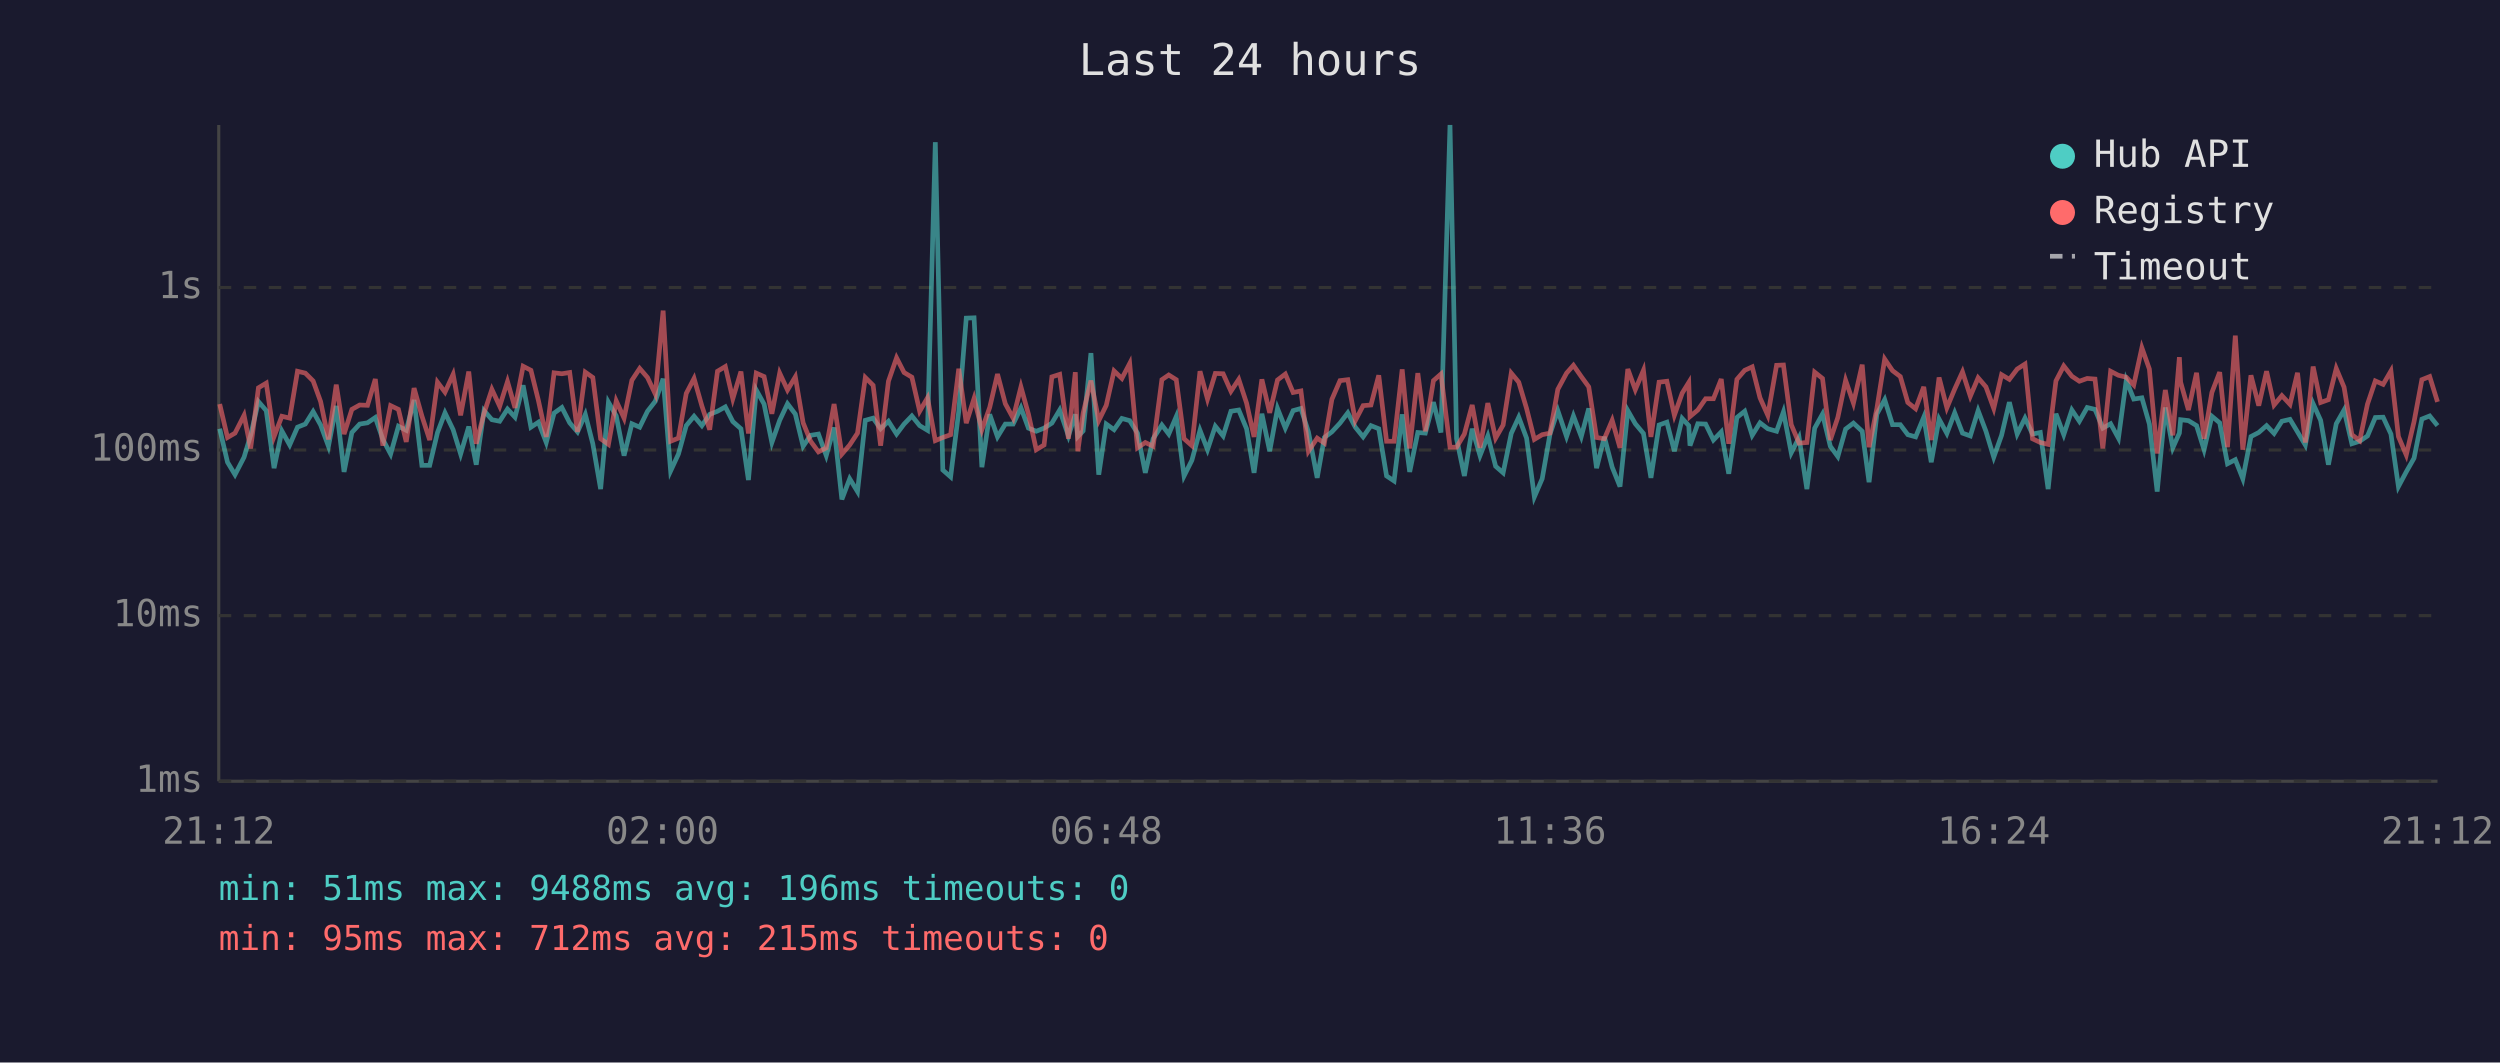
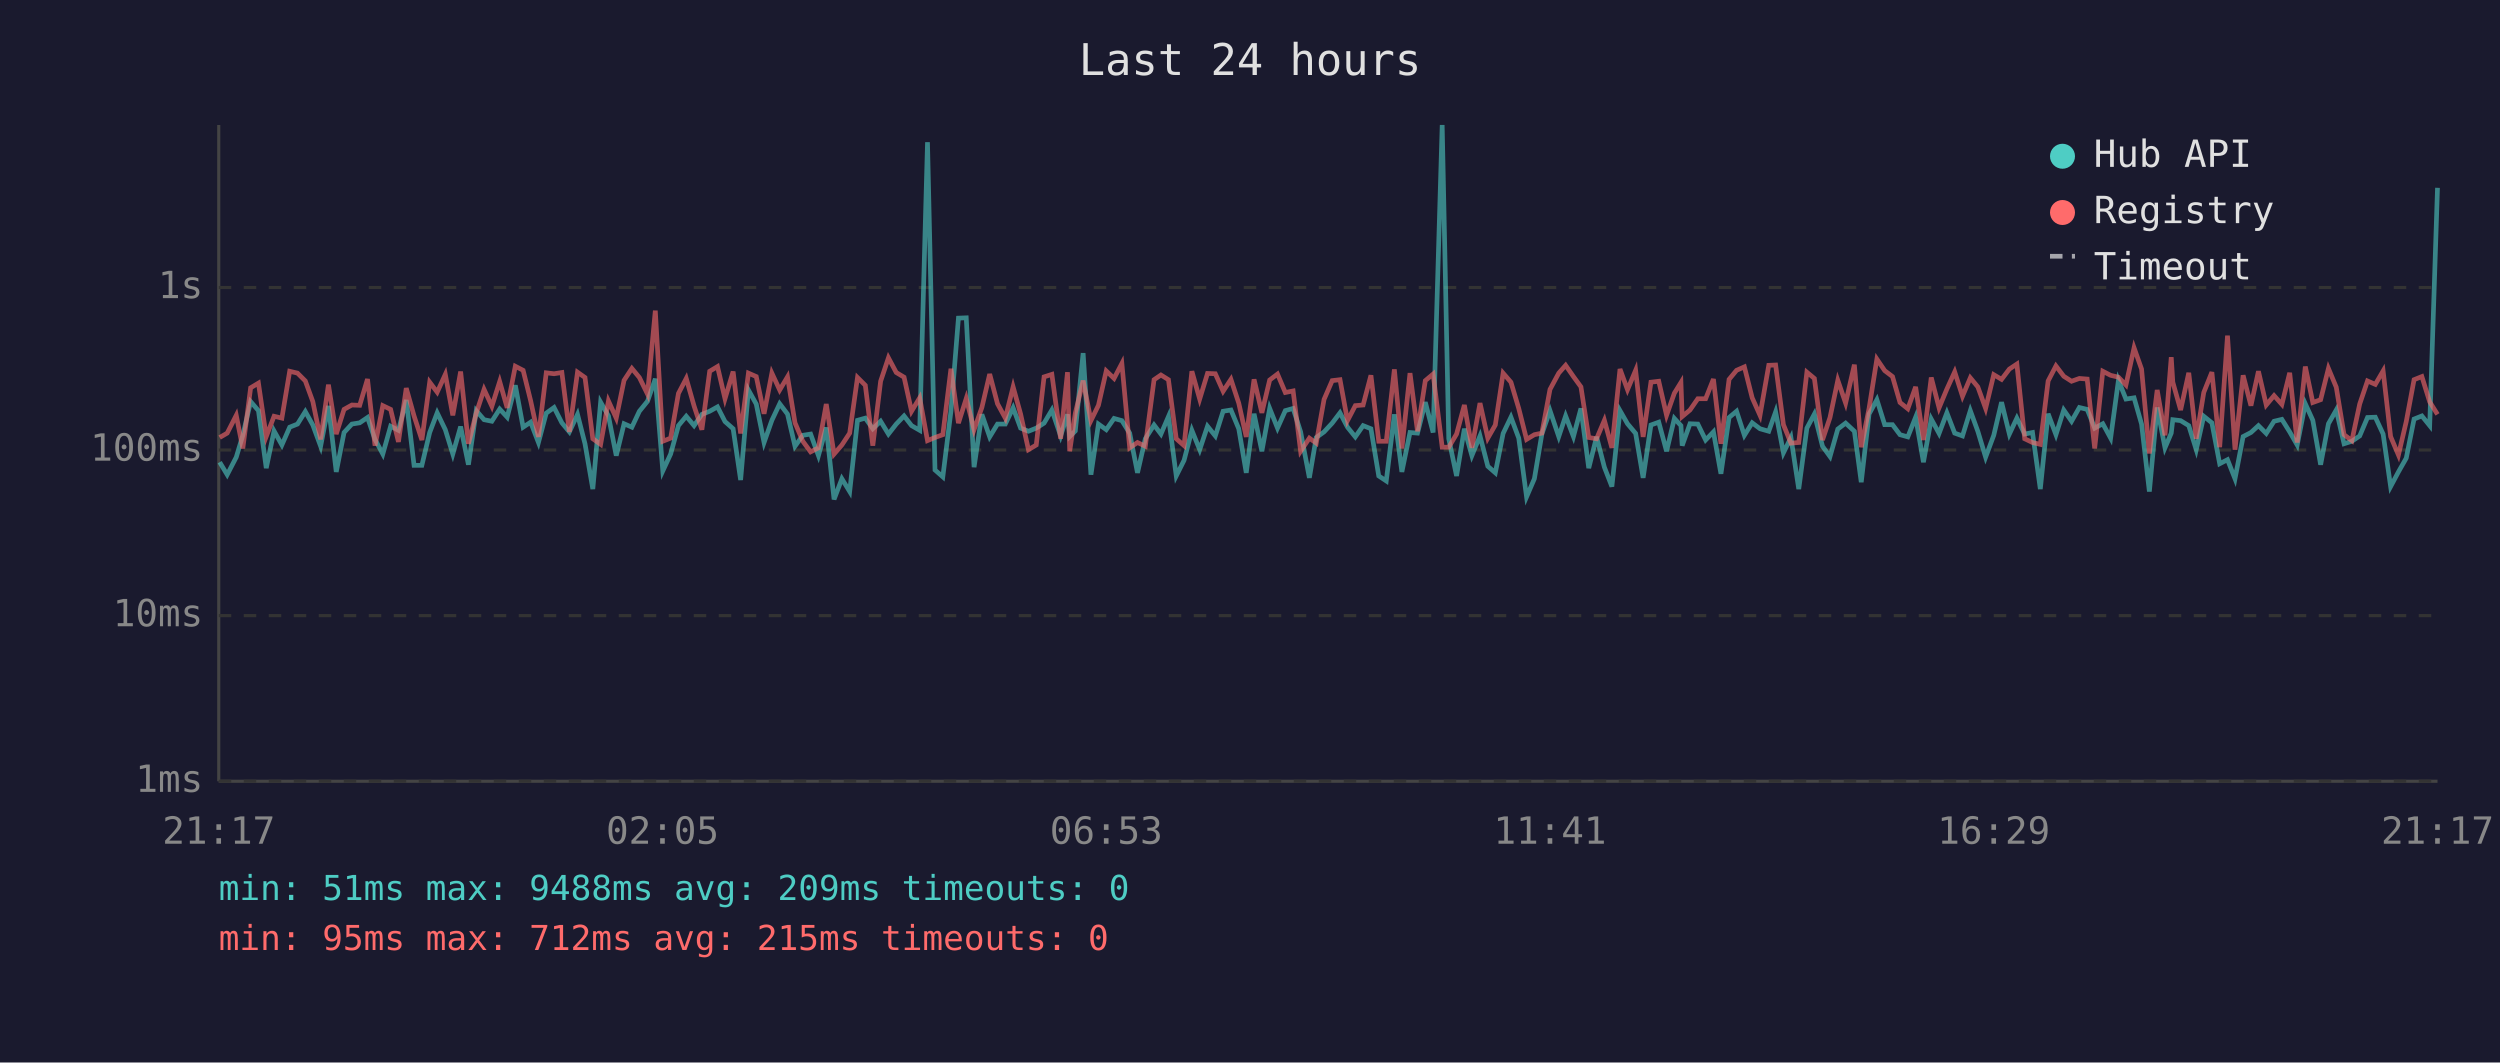
<svg xmlns="http://www.w3.org/2000/svg" viewBox="0 0 800 340" font-family="monospace" font-size="12">
  <rect width="800" height="340" fill="#1a1a2e" />
  <text x="400" y="24" fill="#e0e0e0" font-size="14" text-anchor="middle">Last 24 hours</text>
  <line x1="70" y1="40" x2="70" y2="250" stroke="#444" stroke-width="1" />
  <line x1="70" y1="250" x2="780" y2="250" stroke="#444" stroke-width="1" />
  <line x1="70" y1="250" x2="780" y2="250" stroke="#333" stroke-width="1" stroke-dasharray="4" />
  <text x="65" y="250" fill="#888" text-anchor="end" dominant-baseline="middle">1ms</text>
  <line x1="70" y1="197" x2="780" y2="197" stroke="#333" stroke-width="1" stroke-dasharray="4" />
  <text x="65" y="197" fill="#888" text-anchor="end" dominant-baseline="middle">10ms</text>
  <line x1="70" y1="144" x2="780" y2="144" stroke="#333" stroke-width="1" stroke-dasharray="4" />
  <text x="65" y="144" fill="#888" text-anchor="end" dominant-baseline="middle">100ms</text>
  <line x1="70" y1="92" x2="780" y2="92" stroke="#333" stroke-width="1" stroke-dasharray="4" />
  <text x="65" y="92" fill="#888" text-anchor="end" dominant-baseline="middle">1s</text>
-   <text x="70" y="270" fill="#888" text-anchor="middle">21:12</text>
-   <text x="212" y="270" fill="#888" text-anchor="middle">02:00</text>
-   <text x="354" y="270" fill="#888" text-anchor="middle">06:48</text>
-   <text x="496" y="270" fill="#888" text-anchor="middle">11:36</text>
-   <text x="638" y="270" fill="#888" text-anchor="middle">16:24</text>
-   <text x="780" y="270" fill="#888" text-anchor="middle">21:12</text>
-   <polyline points="70.3,137.2 72.8,147.9 75.2,151.9 78.1,146.3 80.2,139.3 82.7,128.5 85.2,131.4 87.7,149.8 90.2,137.9 92.7,142.4 95.2,136.7 97.7,135.7 100.2,131.7 102.6,136.0 105.1,142.8 107.6,129.9 110.1,151.0 112.6,138.4 115.1,135.7 117.6,135.3 120.1,133.6 122.5,140.6 125.0,145.3 127.5,136.4 130.0,137.7 132.5,128.0 135.0,148.9 137.5,148.9 140.0,138.4 142.4,132.1 145.0,137.5 147.4,145.3 150.0,136.5 152.4,148.7 154.9,131.4 157.4,134.3 159.9,134.8 162.4,130.9 164.8,133.5 167.4,123.3 169.9,136.7 172.3,135.1 174.8,141.6 177.3,132.2 179.8,130.4 182.3,135.3 184.8,138.2 187.3,132.6 189.7,142.0 192.2,156.5 194.7,128.7 197.2,133.1 199.7,145.8 202.2,135.6 204.7,136.7 207.2,131.6 209.7,128.4 212.2,121.2 214.6,150.7 217.1,145.3 219.6,136.2 222.1,133.2 224.6,136.2 227.1,132.6 229.6,131.6 232.1,130.2 234.5,134.9 237.1,137.2 239.5,153.6 242.0,124.8 244.5,129.3 247.0,141.6 249.5,134.5 252.0,129.2 254.5,132.5 257.0,142.8 259.4,139.3 261.9,138.9 264.4,145.8 266.9,136.8 269.4,159.8 271.9,153.2 274.4,157.3 276.9,134.5 279.4,133.8 281.8,137.2 284.3,134.8 286.9,138.9 289.3,135.7 291.8,133.1 294.3,136.2 296.8,137.7 299.3,45.5 301.7,150.4 304.2,152.6 306.8,131.6 309.2,101.8 311.7,101.7 314.2,149.5 316.7,132.6 319.2,139.8 321.7,135.7 324.2,135.7 326.7,130.5 329.1,137.0 331.6,138.0 334.1,137.0 336.6,135.4 339.1,131.2 341.9,139.5 344.1,132.6 344.9,139.7 346.6,137.9 349.1,113.0 351.6,151.9 354.0,135.7 356.5,137.5 359.0,133.9 361.5,134.6 364.0,138.6 366.5,151.3 369.0,140.4 371.8,136.0 374.0,138.9 376.4,133.3 378.9,152.3 381.4,147.3 384.0,137.7 386.4,143.9 388.9,136.4 391.4,139.5 393.9,131.6 396.4,131.2 398.9,137.2 401.3,151.3 403.8,132.4 406.3,144.4 408.8,130.7 411.3,137.0 413.8,131.4 416.3,130.7 418.7,138.2 421.5,152.9 423.8,140.0 426.2,138.2 428.8,135.4 431.3,132.1 433.7,136.7 436.2,139.8 438.7,136.2 441.2,137.2 443.7,152.3 446.1,153.9 448.7,132.6 451.1,151.0 453.7,138.4 456.1,138.6 458.7,128.7 461.1,138.4 464.0,40.0 466.1,140.4 468.6,152.3 471.1,137.2 473.6,145.8 476.1,139.5 478.6,149.2 481.0,151.3 483.6,138.7 486.0,133.5 488.5,140.2 491.0,159.0 493.5,153.2 496.0,138.9 498.5,131.4 501.3,139.7 503.5,133.1 506.0,139.7 508.4,130.7 510.9,149.8 513.4,139.8 515.9,149.5 518.4,155.7 520.9,131.4 523.3,135.6 525.9,138.7 528.3,152.9 530.9,136.0 533.4,135.1 535.8,144.4 538.3,133.9 540.4,136.2 540.8,142.6 543.3,135.6 545.8,135.7 548.3,140.8 550.8,138.2 553.2,151.6 555.8,133.6 558.3,131.6 560.7,139.3 563.2,135.3 565.7,137.2 568.5,138.0 570.7,131.8 573.2,144.9 575.7,140.0 578.2,156.5 580.7,137.0 583.2,132.5 585.7,142.8 588.1,146.1 590.6,137.3 593.1,135.4 595.9,138.0 598.1,154.3 600.6,132.5 603.1,127.9 605.6,135.9 608.1,135.9 610.5,139.1 613.0,139.8 615.6,133.5 618.0,147.9 620.5,134.1 623.0,138.7 625.5,132.1 628.0,138.6 630.5,139.5 633.0,131.4 635.5,138.0 638.0,146.3 640.5,139.3 643.0,128.7 645.5,138.9 648.0,133.8 650.4,138.9 652.9,138.4 655.4,156.5 657.9,132.4 660.4,139.1 663.0,131.2 665.4,134.8 667.9,130.4 670.4,131.0 672.9,137.0 675.4,135.6 677.9,140.2 680.4,121.7 682.8,127.7 685.4,127.3 687.8,135.7 690.3,157.3 692.9,130.4 695.3,143.3 697.4,138.6 697.8,134.3 700.3,134.6 702.9,136.2 705.3,143.9 707.8,133.2 710.3,135.3 712.8,148.4 715.3,147.1 717.7,153.2 720.3,139.7 722.8,138.4 725.3,136.2 727.7,138.7 730.2,134.8 732.8,134.2 735.2,138.2 737.7,142.4 740.2,129.2 742.6,134.5 745.1,148.7 747.6,135.6 750.1,131.2 752.6,142.0 755.1,141.2 757.6,139.5 760.1,133.6 762.6,133.5 765.1,138.9 767.5,155.7 770.0,151.0 772.5,146.6 775.0,134.1 777.5,133.1 780.0,136.2" fill="none" stroke="#4ecdc4" stroke-width="1.5" opacity="0.6" />
-   <polyline points="70.3,129.3 72.8,140.0 75.2,138.6 78.1,132.9 80.2,143.5 82.7,124.1 85.2,122.6 87.7,139.7 90.2,133.2 92.7,133.8 95.2,118.8 97.7,119.4 100.2,121.9 102.6,128.5 105.1,140.6 107.6,123.1 110.1,138.9 112.6,131.0 115.1,129.6 117.6,129.7 120.1,121.3 122.5,142.6 125.0,129.8 127.5,131.0 130.0,141.4 132.5,124.2 135.0,133.1 137.5,140.8 140.0,122.3 142.4,125.5 145.0,119.8 147.4,132.9 150.0,118.9 152.4,142.0 154.9,132.2 157.4,124.6 159.9,130.0 162.4,122.1 164.8,130.5 167.4,117.2 169.9,118.5 172.3,128.2 174.8,139.8 177.3,119.3 179.8,119.6 182.3,119.2 184.8,138.2 187.3,119.1 189.7,120.8 192.2,140.4 194.7,142.2 197.2,128.3 199.7,133.8 202.2,121.7 204.7,117.9 207.2,120.8 209.7,126.1 212.2,99.4 214.6,141.2 217.1,140.2 219.6,125.9 222.1,121.1 224.6,129.9 227.1,137.5 229.6,118.8 232.1,117.3 234.5,127.6 237.1,118.9 239.5,138.7 242.0,119.4 244.5,120.5 247.0,132.4 249.5,119.4 252.0,124.8 254.5,120.6 257.0,135.3 259.4,141.2 261.9,144.6 264.4,143.3 266.9,129.3 269.4,145.3 271.9,142.4 274.4,138.6 276.9,120.8 279.4,123.3 281.8,142.6 284.3,122.0 286.9,114.5 289.3,119.2 291.8,120.7 294.3,131.6 296.8,127.3 299.3,141.0 301.7,140.0 304.2,139.1 306.8,118.0 309.2,135.4 311.7,127.5 314.2,137.5 316.7,130.4 319.2,119.7 321.7,129.2 324.2,133.8 326.7,123.8 329.1,132.5 331.6,143.9 334.1,142.4 336.6,120.6 339.1,119.8 341.9,140.4 344.1,119.1 344.9,144.4 346.6,132.2 349.1,121.8 351.6,134.6 354.0,129.7 356.5,118.7 359.0,121.1 361.5,116.3 364.0,143.3 366.5,141.6 369.0,142.8 371.8,121.5 374.0,120.0 376.4,121.5 378.9,140.4 381.4,142.6 384.0,118.8 386.4,127.7 388.9,119.5 391.4,119.6 393.9,125.2 396.4,121.4 398.9,129.0 401.3,139.8 403.8,121.4 406.3,132.1 408.8,121.6 411.3,119.7 413.8,125.6 416.3,125.1 418.7,144.4 421.5,140.2 423.8,141.8 426.2,127.8 428.8,121.8 431.3,121.5 433.7,134.6 436.2,129.8 438.7,129.6 441.2,120.1 443.7,141.2 446.1,141.2 448.7,118.2 451.1,143.5 453.7,119.4 456.1,138.0 458.7,121.8 461.1,119.7 464.0,143.1 466.1,143.1 468.6,138.9 471.1,129.6 473.6,143.3 476.1,129.0 478.6,140.2 481.0,136.0 483.6,119.4 486.0,122.3 488.5,130.7 491.0,140.6 493.5,139.1 496.0,138.6 498.5,124.6 501.3,119.4 503.5,116.9 506.0,120.5 508.4,123.8 510.9,140.0 513.4,140.4 515.9,134.5 518.4,143.3 520.9,118.1 523.3,124.7 525.9,118.5 528.3,139.8 530.9,122.3 533.4,122.0 535.8,132.9 538.3,125.8 540.4,122.4 540.8,133.3 543.3,131.2 545.8,127.6 548.3,127.6 550.8,121.3 553.2,142.0 555.8,121.4 558.3,118.5 560.7,117.4 563.2,127.3 565.7,132.9 568.5,116.9 570.7,116.8 573.2,135.9 575.7,141.8 578.2,141.6 580.7,119.1 583.2,121.1 585.7,140.8 588.1,133.6 590.6,121.7 593.1,129.0 595.9,116.7 598.1,143.1 600.6,130.7 603.1,114.9 605.6,118.6 608.1,120.5 610.5,128.8 613.0,130.8 615.6,123.8 618.0,140.8 620.5,120.8 623.0,130.5 625.5,124.5 628.0,119.0 630.5,126.8 633.0,120.9 635.5,123.8 638.0,130.7 640.5,119.9 643.0,121.4 645.5,118.1 648.0,116.5 650.4,140.4 652.9,141.6 655.4,142.2 657.9,121.9 660.4,117.1 663.0,120.4 665.4,122.0 667.9,121.1 670.4,121.3 672.9,143.5 675.4,118.8 677.9,120.1 680.4,120.7 682.8,123.2 685.4,111.3 687.8,118.1 690.3,145.1 692.9,124.8 695.3,139.3 697.4,114.3 697.8,122.3 700.3,131.2 702.9,119.3 705.3,140.4 707.8,125.6 710.3,119.1 712.8,143.1 715.3,107.4 717.7,143.9 720.3,120.1 722.8,129.8 725.3,118.8 727.7,129.6 730.2,126.6 732.8,129.4 735.2,119.3 737.7,141.6 740.2,117.3 742.6,128.8 745.1,127.9 747.6,117.9 750.1,123.9 752.6,139.1 755.1,141.0 757.6,129.3 760.1,121.9 762.6,123.0 765.1,118.7 767.5,139.7 770.0,145.6 772.5,134.9 775.0,121.5 777.5,120.5 780.0,128.6" fill="none" stroke="#ff6b6b" stroke-width="1.5" opacity="0.6" />
+   <text x="70" y="270" fill="#888" text-anchor="middle">21:17</text>
+   <text x="212" y="270" fill="#888" text-anchor="middle">02:05</text>
+   <text x="354" y="270" fill="#888" text-anchor="middle">06:53</text>
+   <text x="496" y="270" fill="#888" text-anchor="middle">11:41</text>
+   <text x="638" y="270" fill="#888" text-anchor="middle">16:29</text>
+   <text x="780" y="270" fill="#888" text-anchor="middle">21:17</text>
+   <polyline points="70.3,147.9 72.7,151.9 75.6,146.3 77.7,139.3 80.2,128.5 82.7,131.4 85.2,149.8 87.7,137.9 90.2,142.4 92.7,136.7 95.2,135.7 97.7,131.7 100.1,136.0 102.6,142.8 105.1,129.9 107.6,151.0 110.1,138.4 112.6,135.7 115.1,135.3 117.6,133.6 120.0,140.6 122.5,145.3 125.0,136.4 127.5,137.7 130.0,128.0 132.5,148.9 135.0,148.9 137.5,138.4 139.9,132.1 142.5,137.5 144.9,145.3 147.4,136.5 149.9,148.7 152.4,131.4 154.9,134.3 157.4,134.8 159.9,130.9 162.3,133.5 164.9,123.3 167.4,136.7 169.8,135.1 172.3,141.6 174.8,132.2 177.3,130.4 179.8,135.3 182.2,138.2 184.8,132.6 187.2,142.0 189.7,156.5 192.2,128.7 194.7,133.1 197.2,145.8 199.7,135.6 202.2,136.7 204.6,131.6 207.2,128.4 209.7,121.2 212.1,150.7 214.6,145.3 217.1,136.2 219.6,133.2 222.1,136.2 224.6,132.6 227.1,131.6 229.6,130.2 232.0,134.9 234.6,137.2 237.0,153.6 239.5,124.8 242.0,129.3 244.5,141.6 247.0,134.5 249.5,129.2 252.0,132.5 254.4,142.8 256.9,139.3 259.4,138.9 261.9,145.8 264.4,136.8 266.9,159.8 269.4,153.2 271.9,157.3 274.4,134.5 276.9,133.8 279.3,137.2 281.8,134.8 284.3,138.9 286.8,135.7 289.3,133.1 291.7,136.2 294.3,137.7 296.8,45.5 299.2,150.4 301.7,152.6 304.3,131.6 306.7,101.8 309.2,101.7 311.7,149.5 314.2,132.6 316.7,139.8 319.2,135.7 321.7,135.7 324.2,130.5 326.6,137.0 329.1,138.0 331.6,137.0 334.1,135.4 336.6,131.2 339.4,139.5 341.6,132.6 342.3,139.7 344.1,137.9 346.6,113.0 349.1,151.9 351.5,135.7 354.0,137.5 356.5,133.9 359.0,134.6 361.5,138.6 364.0,151.3 366.5,140.4 369.3,136.0 371.5,138.9 373.9,133.3 376.4,152.3 378.9,147.3 381.4,137.7 383.9,143.9 386.4,136.4 388.9,139.5 391.4,131.6 393.9,131.2 396.4,137.2 398.8,151.3 401.3,132.4 403.8,144.4 406.3,130.7 408.8,137.0 411.3,131.4 413.8,130.7 416.2,138.2 419.0,152.9 421.2,140.0 423.7,138.2 426.3,135.4 428.8,132.1 431.2,136.7 433.7,139.8 436.2,136.2 438.7,137.2 441.2,152.3 443.6,153.9 446.2,132.6 448.6,151.0 451.2,138.4 453.6,138.6 456.1,128.7 458.6,138.4 461.5,40.0 463.6,140.4 466.1,152.3 468.6,137.2 471.0,145.8 473.6,139.5 476.1,149.2 478.5,151.3 481.0,138.7 483.5,133.5 486.0,140.2 488.5,159.0 491.0,153.2 493.4,138.9 496.0,131.4 498.8,139.7 501.0,133.1 503.5,139.7 505.9,130.7 508.4,149.8 510.9,139.8 513.4,149.5 515.8,155.7 518.4,131.4 520.8,135.6 523.4,138.7 525.8,152.9 528.3,136.0 530.8,135.1 533.3,144.4 535.8,133.9 537.9,136.2 538.3,142.6 540.8,135.6 543.3,135.7 545.8,140.8 548.3,138.2 550.7,151.6 553.3,133.6 555.7,131.6 558.2,139.3 560.7,135.3 563.2,137.2 566.0,138.0 568.2,131.8 570.7,144.9 573.1,140.0 575.6,156.5 578.2,137.0 580.6,132.5 583.2,142.8 585.6,146.1 588.1,137.3 590.6,135.4 593.4,138.0 595.6,154.3 598.1,132.5 600.6,127.9 603.1,135.9 605.6,135.9 608.0,139.1 610.5,139.8 613.0,133.5 615.5,147.9 618.0,134.1 620.5,138.7 623.0,132.1 625.5,138.6 628.0,139.5 630.5,131.4 632.9,138.0 635.4,146.3 638.0,139.3 640.5,128.7 643.0,138.9 645.4,133.8 647.9,138.9 650.4,138.4 652.9,156.5 655.4,132.4 657.9,139.1 660.4,131.2 662.9,134.8 665.4,130.4 667.9,131.0 670.3,137.0 672.9,135.6 675.4,140.2 677.9,121.7 680.3,127.7 682.9,127.3 685.3,135.7 687.8,157.3 690.3,130.4 692.8,143.3 694.8,138.6 695.3,134.3 697.8,134.6 700.4,136.2 702.8,143.9 705.2,133.2 707.8,135.3 710.3,148.4 712.8,147.1 715.2,153.2 717.8,139.7 720.3,138.4 722.7,136.2 725.2,138.7 727.7,134.8 730.2,134.2 732.7,138.2 735.1,142.4 737.7,129.2 740.1,134.5 742.6,148.7 745.1,135.6 747.6,131.2 750.1,142.0 752.6,141.2 755.1,139.5 757.6,133.6 760.1,133.5 762.6,138.9 765.0,155.7 767.5,151.0 770.0,146.6 772.5,134.1 775.0,133.1 777.5,136.2 780.0,60.1" fill="none" stroke="#4ecdc4" stroke-width="1.5" opacity="0.6" />
+   <polyline points="70.3,140.0 72.7,138.6 75.6,132.9 77.7,143.5 80.2,124.1 82.7,122.6 85.2,139.7 87.7,133.2 90.2,133.8 92.7,118.8 95.2,119.4 97.7,121.9 100.1,128.5 102.6,140.6 105.1,123.1 107.6,138.9 110.1,131.0 112.6,129.6 115.1,129.7 117.6,121.3 120.0,142.6 122.5,129.8 125.0,131.0 127.5,141.4 130.0,124.2 132.5,133.1 135.0,140.8 137.5,122.3 139.9,125.5 142.5,119.8 144.9,132.9 147.4,118.9 149.9,142.0 152.4,132.2 154.9,124.6 157.4,130.0 159.9,122.1 162.3,130.5 164.9,117.2 167.4,118.5 169.8,128.2 172.3,139.8 174.8,119.3 177.3,119.6 179.8,119.2 182.2,138.2 184.8,119.1 187.2,120.8 189.7,140.4 192.2,142.2 194.7,128.3 197.2,133.8 199.7,121.7 202.2,117.9 204.6,120.8 207.2,126.1 209.7,99.4 212.1,141.2 214.6,140.2 217.1,125.9 219.6,121.1 222.1,129.9 224.6,137.5 227.1,118.8 229.6,117.3 232.0,127.6 234.6,118.9 237.0,138.7 239.5,119.4 242.0,120.5 244.5,132.4 247.0,119.4 249.5,124.8 252.0,120.6 254.4,135.3 256.9,141.2 259.4,144.6 261.9,143.3 264.4,129.3 266.9,145.3 269.4,142.4 271.9,138.6 274.4,120.8 276.9,123.3 279.3,142.6 281.8,122.0 284.3,114.5 286.8,119.2 289.3,120.7 291.7,131.6 294.3,127.3 296.8,141.0 299.2,140.0 301.7,139.1 304.3,118.0 306.7,135.4 309.2,127.5 311.7,137.5 314.2,130.4 316.7,119.7 319.2,129.2 321.7,133.8 324.2,123.8 326.6,132.5 329.1,143.9 331.6,142.4 334.1,120.6 336.6,119.8 339.4,140.4 341.6,119.1 342.3,144.4 344.1,132.2 346.6,121.8 349.1,134.6 351.5,129.7 354.0,118.7 356.5,121.1 359.0,116.3 361.5,143.3 364.0,141.6 366.5,142.8 369.3,121.5 371.5,120.0 373.9,121.5 376.4,140.4 378.9,142.6 381.4,118.8 383.9,127.7 386.4,119.5 388.9,119.6 391.4,125.2 393.9,121.4 396.4,129.0 398.8,139.8 401.3,121.4 403.8,132.1 406.3,121.6 408.8,119.7 411.3,125.6 413.8,125.1 416.2,144.4 419.0,140.2 421.2,141.8 423.7,127.8 426.3,121.8 428.8,121.5 431.2,134.6 433.7,129.8 436.2,129.6 438.7,120.1 441.2,141.2 443.6,141.2 446.2,118.2 448.6,143.5 451.2,119.4 453.6,138.0 456.1,121.8 458.6,119.7 461.5,143.1 463.6,143.1 466.1,138.9 468.6,129.6 471.0,143.3 473.6,129.0 476.1,140.2 478.5,136.0 481.0,119.4 483.5,122.3 486.0,130.7 488.5,140.6 491.0,139.1 493.4,138.6 496.0,124.6 498.8,119.4 501.0,116.9 503.5,120.5 505.9,123.8 508.4,140.0 510.9,140.4 513.4,134.5 515.8,143.3 518.4,118.1 520.8,124.7 523.4,118.5 525.8,139.8 528.3,122.3 530.8,122.0 533.3,132.9 535.8,125.8 537.9,122.4 538.3,133.3 540.8,131.2 543.3,127.6 545.8,127.6 548.3,121.3 550.7,142.0 553.3,121.4 555.7,118.5 558.2,117.4 560.7,127.3 563.2,132.9 566.0,116.9 568.2,116.8 570.7,135.9 573.1,141.8 575.6,141.6 578.2,119.1 580.6,121.1 583.2,140.8 585.6,133.6 588.1,121.7 590.6,129.0 593.4,116.7 595.6,143.1 598.1,130.7 600.6,114.9 603.1,118.6 605.6,120.5 608.0,128.8 610.5,130.8 613.0,123.8 615.5,140.8 618.0,120.8 620.5,130.5 623.0,124.5 625.5,119.0 628.0,126.8 630.5,120.9 632.9,123.8 635.4,130.7 638.0,119.9 640.5,121.4 643.0,118.1 645.4,116.5 647.9,140.4 650.4,141.6 652.9,142.2 655.4,121.9 657.9,117.1 660.4,120.4 662.9,122.0 665.4,121.1 667.9,121.3 670.3,143.5 672.9,118.8 675.4,120.1 677.9,120.7 680.3,123.2 682.9,111.3 685.3,118.1 687.8,145.1 690.3,124.8 692.8,139.3 694.8,114.3 695.3,122.3 697.8,131.2 700.4,119.3 702.8,140.4 705.2,125.6 707.8,119.1 710.3,143.1 712.8,107.4 715.2,143.9 717.8,120.1 720.3,129.8 722.7,118.8 725.2,129.6 727.7,126.6 730.2,129.4 732.7,119.3 735.1,141.6 737.7,117.3 740.1,128.8 742.6,127.9 745.1,117.9 747.6,123.9 750.1,139.1 752.6,141.0 755.1,129.3 757.6,121.9 760.1,123.0 762.6,118.7 765.0,139.7 767.5,145.6 770.0,134.9 772.5,121.5 775.0,120.5 777.5,128.6 780.0,132.6" fill="none" stroke="#ff6b6b" stroke-width="1.5" opacity="0.6" />
  <circle cx="660" cy="50" r="4" fill="#4ecdc4" />
  <text x="670" y="50" fill="#e0e0e0" dominant-baseline="middle">Hub API</text>
  <circle cx="660" cy="68" r="4" fill="#ff6b6b" />
  <text x="670" y="68" fill="#e0e0e0" dominant-baseline="middle">Registry</text>
  <line x1="656" y1="82" x2="664" y2="82" stroke="#e0e0e0" stroke-width="1.5" stroke-dasharray="4,3" opacity="0.7" />
  <text x="670" y="86" fill="#e0e0e0" dominant-baseline="middle">Timeout</text>
-   <text x="70" y="288" fill="#4ecdc4" font-size="11">min: 51ms  max: 9488ms  avg: 196ms  timeouts: 0</text>
+   <text x="70" y="288" fill="#4ecdc4" font-size="11">min: 51ms  max: 9488ms  avg: 209ms  timeouts: 0</text>
  <text x="70" y="304" fill="#ff6b6b" font-size="11">min: 95ms  max: 712ms  avg: 215ms  timeouts: 0</text>
</svg>
